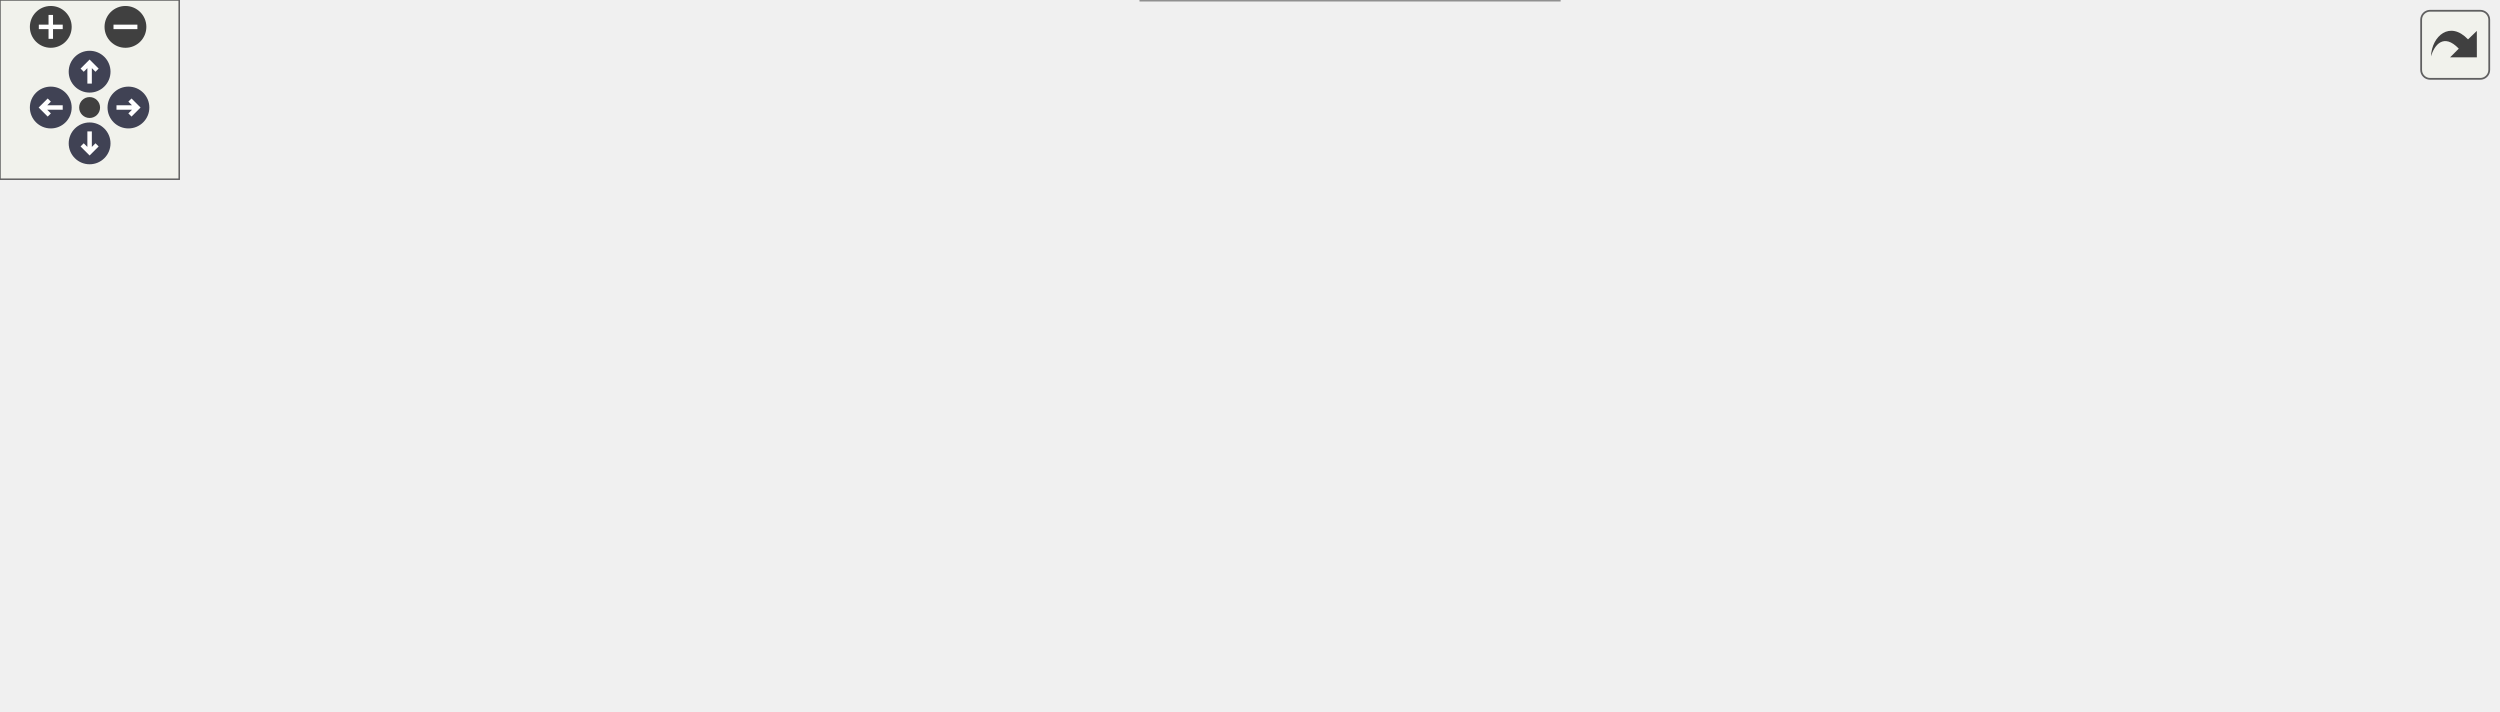
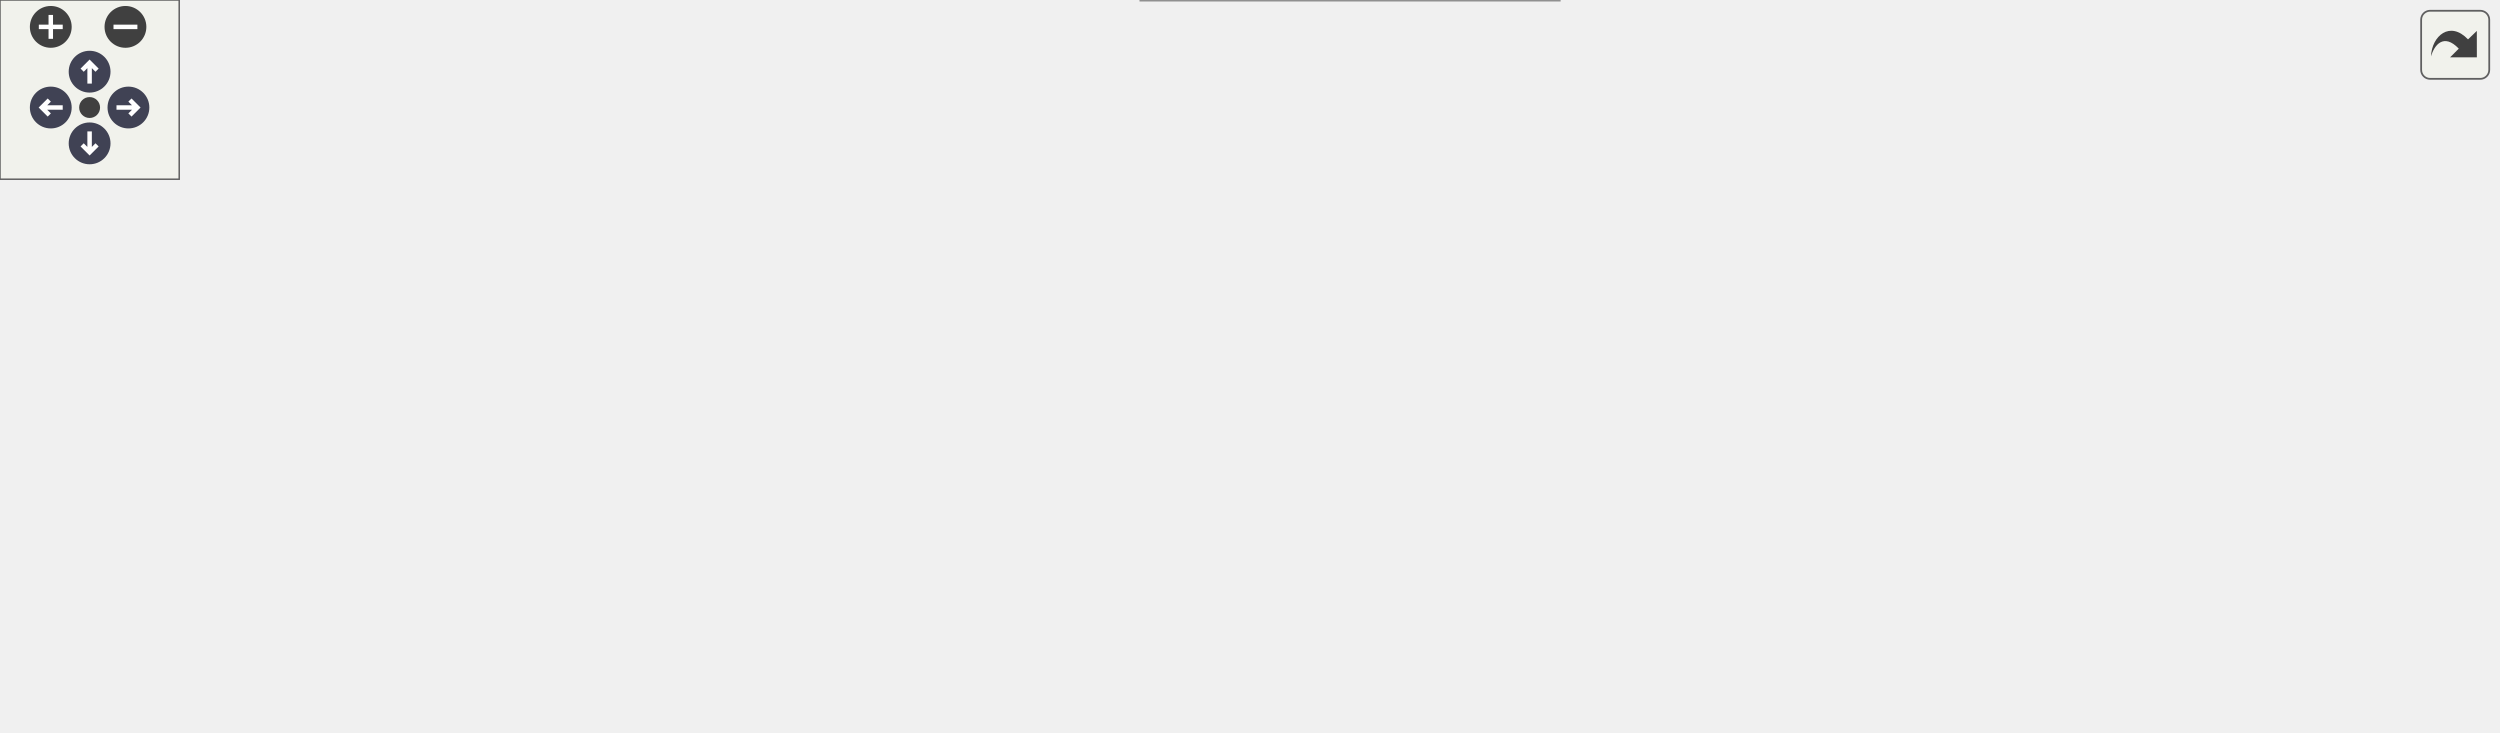
<svg xmlns="http://www.w3.org/2000/svg" xmlns:xlink="http://www.w3.org/1999/xlink" id="main" version="1.1" xml:space="preserve">
  <style type="text/css">
.node, .edge {opacity: 0.7;}
.node.selected, .edge.selected {opacity: 1;}
.edge:hover path { stroke: red; }
.edge:hover polygon { stroke: red; fill: red; }
</style>
  <defs>
    <circle id="rim" cx="0" cy="0" r="7" />
    <circle id="rim2" cx="0" cy="0" r="3.5" />
    <g id="zoomPlus">
      <use xlink:href="#rim" fill="#404040">
        <set attributeName="fill" to="#808080" begin="zoomplus.mouseover" end="zoomplus.mouseout" />
      </use>
      <path d="M-4,0h8M0,-4v8" fill="none" stroke="white" stroke-width="1.5" pointer-events="none" />
    </g>
    <g id="zoomMin">
      <use xlink:href="#rim" fill="#404040">
        <set attributeName="fill" to="#808080" begin="zoomminus.mouseover" end="zoomminus.mouseout" />
      </use>
      <path d="M-4,0h8" fill="none" stroke="white" stroke-width="1.5" pointer-events="none" />
    </g>
    <g id="arrowUp" transform="translate(30 24)">
      <use xlink:href="#rim" />
      <path pointer-events="none" fill="none" stroke="white" stroke-width="1.5" d="M0,-3.0v7 M-2.5,-0.5L0,-3.0L2.5,-0.5" />
    </g>
    <g id="arrowRight" transform="rotate(90) translate(36 -43)">
      <use xlink:href="#rim" />
      <path pointer-events="none" fill="none" stroke="white" stroke-width="1.5" d="M0,-3.0v7 M-2.5,-0.5L0,-3.0L2.5,-0.5" />
    </g>
    <g id="arrowDown" transform="rotate(180) translate(-30 -48)">
      <use xlink:href="#rim" />
      <path pointer-events="none" fill="none" stroke="white" stroke-width="1.5" d="M0,-3.0v7 M-2.5,-0.5L0,-3.0L2.5,-0.5" />
    </g>
    <g id="arrowLeft" transform="rotate(270) translate(-36 17)">
      <use xlink:href="#rim" />
      <path pointer-events="none" fill="none" stroke="white" stroke-width="1.5" d="M0,-3.0v7 M-2.5,-0.5L0,-3.0L2.5,-0.5" />
    </g>
    <g id="resetDef">
      <use xlink:href="#rim2" fill="#404040">
        <set attributeName="fill" to="#808080" begin="reset.mouseover" end="reset.mouseout" />
      </use>
    </g>
  </defs>
  <svg id="graph" class="graph">
    <g id="viewport">
      <g id="Node000001" class="node">
        <g id="a_Node000001">
          <a xlink:title=" ">
            <polygon fill="#999999" stroke="#666666" points="155,-148.5 0,-148.5 0,-118.5 155,-118.5 155,-148.5" />
            <text text-anchor="start" x="8" y="-136.5" font-family="Helvetica,sans-Serif" font-size="10.00">wmtk::dart::utils::</text>
            <text text-anchor="middle" x="77.5" y="-125.5" font-family="Helvetica,sans-Serif" font-size="10.00">largest_shared_subdart_size</text>
          </a>
        </g>
      </g>
      <g id="Node000002" class="node">
        <g id="a_Node000002">
          <a xlink:href="namespacewmtk.html#a5cf45c152e856196bb734c6f48919a24" target="_top" xlink:title="Get a unique integer id corresponding to each primitive type.">
-             <polygon fill="white" stroke="#666666" points="836,-94.5 720,-94.5 720,-64.5 836,-64.5 836,-94.5" />
-             <text text-anchor="start" x="728" y="-82.5" font-family="Helvetica,sans-Serif" font-size="10.00">wmtk::get_primitive</text>
-             <text text-anchor="middle" x="778" y="-71.5" font-family="Helvetica,sans-Serif" font-size="10.00">_type_id</text>
+             <polygon fill="white" stroke="#666666" points="836,-124.5 720,-124.5 720,-94.5 836,-94.5 836,-124.5" />
+             <text text-anchor="start" x="728" y="-112.5" font-family="Helvetica,sans-Serif" font-size="10.00">wmtk::get_primitive</text>
+             <text text-anchor="middle" x="778" y="-101.5" font-family="Helvetica,sans-Serif" font-size="10.00">_type_id</text>
          </a>
        </g>
      </g>
      <g id="edge1_Node000001_Node000002" class="edge">
        <g id="a_edge1_Node000001_Node000002">
          <a xlink:title=" ">
-             <path fill="none" stroke="#63b8ff" d="M143.21,-148.5C229.97,-166.37 388.55,-191.12 522,-168.5 600.01,-155.28 685.98,-120.81 735.52,-98.86" />
-             <polygon fill="#63b8ff" stroke="#63b8ff" points="737.23,-101.93 744.92,-94.65 734.37,-95.54 737.23,-101.93" />
+             <path fill="none" stroke="#63b8ff" d="M141.86,-148.55C253.72,-172.39 492.48,-210.94 684,-157.5 705.76,-151.43 728.32,-139.93 745.77,-129.71" />
+             <polygon fill="#63b8ff" stroke="#63b8ff" points="747.63,-132.68 754.4,-124.52 744.02,-126.68 747.63,-132.68" />
          </a>
        </g>
      </g>
      <g id="Node000003" class="node">
        <g id="a_Node000003">
          <a xlink:href="namespacewmtk_1_1dart_1_1utils.html#a0852f8bf4073cbed6d81504c509bddd8" target="_top" xlink:title=" ">
            <polygon fill="white" stroke="#666666" points="346,-124.5 191,-124.5 191,-94.5 346,-94.5 346,-124.5" />
            <text text-anchor="start" x="199" y="-112.5" font-family="Helvetica,sans-Serif" font-size="10.00">wmtk::dart::utils::</text>
            <text text-anchor="middle" x="268.5" y="-101.5" font-family="Helvetica,sans-Serif" font-size="10.00">largest_shared_subdart_size</text>
          </a>
        </g>
      </g>
      <g id="edge2_Node000001_Node000003" class="edge">
        <g id="a_edge2_Node000001_Node000003">
          <a xlink:title=" ">
            <path fill="none" stroke="#63b8ff" d="M155.1,-123.77C163.56,-122.7 172.22,-121.6 180.79,-120.51" />
            <polygon fill="#63b8ff" stroke="#63b8ff" points="181.31,-123.97 190.79,-119.24 180.43,-117.03 181.31,-123.97" />
          </a>
        </g>
      </g>
      <g id="Node000004" class="node">
        <g id="a_Node000004">
          <a xlink:href="namespacewmtk_1_1autogen_1_1edge__mesh.html#a4d16e098b2116bfbfc4ecf56d2e99657" target="_top" xlink:title=" ">
            <polygon fill="white" stroke="#666666" points="522,-159 382,-159 382,-118 522,-118 522,-159" />
            <text text-anchor="start" x="390" y="-147" font-family="Helvetica,sans-Serif" font-size="10.00">wmtk::autogen::edge</text>
            <text text-anchor="start" x="390" y="-136" font-family="Helvetica,sans-Serif" font-size="10.00">_mesh::subdart_maximal</text>
            <text text-anchor="middle" x="452" y="-125" font-family="Helvetica,sans-Serif" font-size="10.00">_action_to_face_size</text>
          </a>
        </g>
      </g>
      <g id="edge3_Node000003_Node000004" class="edge">
        <g id="a_edge3_Node000003_Node000004">
          <a xlink:title=" ">
            <path fill="none" stroke="#63b8ff" d="M346.21,-121.76C354.69,-123.11 363.34,-124.49 371.86,-125.85" />
            <polygon fill="#63b8ff" stroke="#63b8ff" points="371.34,-129.32 381.77,-127.44 372.45,-122.4 371.34,-129.32" />
          </a>
        </g>
      </g>
-       <g id="Node000005" class="node">
-         <g id="a_Node000005">
+       <g id="Node000006" class="node">
+         <g id="a_Node000006">
          <a xlink:href="namespacewmtk_1_1autogen_1_1tet__mesh.html#a6c2a7209bd594316d454766d6be8c9df" target="_top" xlink:title=" ">
            <polygon fill="white" stroke="#666666" points="522,-100 382,-100 382,-59 522,-59 522,-100" />
            <text text-anchor="start" x="390" y="-88" font-family="Helvetica,sans-Serif" font-size="10.00">wmtk::autogen::tet</text>
            <text text-anchor="start" x="390" y="-77" font-family="Helvetica,sans-Serif" font-size="10.00">_mesh::subdart_maximal</text>
            <text text-anchor="middle" x="452" y="-66" font-family="Helvetica,sans-Serif" font-size="10.00">_action_to_face_size</text>
          </a>
        </g>
      </g>
-       <g id="edge4_Node000003_Node000005" class="edge">
-         <g id="a_edge4_Node000003_Node000005">
+       <g id="edge6_Node000003_Node000006" class="edge">
+         <g id="a_edge6_Node000003_Node000006">
          <a xlink:title=" ">
            <path fill="none" stroke="#63b8ff" d="M346.21,-96.82C354.69,-95.42 363.34,-93.99 371.86,-92.58" />
            <polygon fill="#63b8ff" stroke="#63b8ff" points="372.47,-96.03 381.77,-90.94 371.33,-89.12 372.47,-96.03" />
          </a>
        </g>
      </g>
-       <g id="Node000007" class="node">
-         <g id="a_Node000007">
+       <g id="Node000008" class="node">
+         <g id="a_Node000008">
          <a xlink:href="namespacewmtk_1_1autogen_1_1tri__mesh.html#a6dd4d5f30900add59669380efcb4bdf5" target="_top" xlink:title=" ">
            <polygon fill="white" stroke="#666666" points="522,-41 382,-41 382,0 522,0 522,-41" />
            <text text-anchor="start" x="390" y="-29" font-family="Helvetica,sans-Serif" font-size="10.00">wmtk::autogen::tri</text>
            <text text-anchor="start" x="390" y="-18" font-family="Helvetica,sans-Serif" font-size="10.00">_mesh::subdart_maximal</text>
            <text text-anchor="middle" x="452" y="-7" font-family="Helvetica,sans-Serif" font-size="10.00">_action_to_face_size</text>
          </a>
        </g>
      </g>
-       <g id="edge7_Node000003_Node000007" class="edge">
-         <g id="a_edge7_Node000003_Node000007">
+       <g id="edge9_Node000003_Node000008" class="edge">
+         <g id="a_edge9_Node000003_Node000008">
          <a xlink:title=" ">
            <path fill="none" stroke="#63b8ff" d="M295.97,-94.49C318.54,-81.91 352.02,-63.76 382,-49.5 385.09,-48.03 388.27,-46.56 391.49,-45.1" />
            <polygon fill="#63b8ff" stroke="#63b8ff" points="392.92,-48.29 400.64,-41.03 390.08,-41.9 392.92,-48.29" />
          </a>
        </g>
      </g>
-       <g id="Node000006" class="node">
-         <g id="a_Node000006">
+       <g id="Node000005" class="node">
+         <g id="a_Node000005">
+           <a xlink:href="namespacewmtk_1_1autogen_1_1edge__mesh.html#acbecc02b5c0dc4e41832dd3710629fd6" target="_top" xlink:title=" ">
+             <polygon fill="white" stroke="#666666" points="684,-148.5 558,-148.5 558,-118.5 684,-118.5 684,-148.5" />
+             <text text-anchor="start" x="566" y="-136.5" font-family="Helvetica,sans-Serif" font-size="10.00">wmtk::autogen::edge</text>
+             <text text-anchor="middle" x="621" y="-125.5" font-family="Helvetica,sans-Serif" font-size="10.00">_mesh::simplex_index</text>
+           </a>
+         </g>
+       </g>
+       <g id="edge4_Node000004_Node000005" class="edge">
+         <g id="a_edge4_Node000004_Node000005">
+           <a xlink:title=" ">
+             <path fill="none" stroke="#63b8ff" d="M522.37,-136.42C530.72,-136.17 539.26,-135.92 547.65,-135.67" />
+             <polygon fill="#63b8ff" stroke="#63b8ff" points="547.89,-139.16 557.78,-135.36 547.68,-132.16 547.89,-139.16" />
+           </a>
+         </g>
+       </g>
+       <g id="edge5_Node000005_Node000002" class="edge">
+         <g id="a_edge5_Node000005_Node000002">
+           <a xlink:title=" ">
+             <path fill="none" stroke="#63b8ff" d="M684.15,-123.88C692.63,-122.56 701.36,-121.21 709.91,-119.89" />
+             <polygon fill="#63b8ff" stroke="#63b8ff" points="710.51,-123.34 719.85,-118.35 709.44,-116.42 710.51,-123.34" />
+           </a>
+         </g>
+       </g>
+       <g id="Node000007" class="node">
+         <g id="a_Node000007">
          <a xlink:href="namespacewmtk_1_1autogen_1_1tet__mesh.html#a2fbff4d384c75ccff14367e97bfe36cf" target="_top" xlink:title=" ">
-             <polygon fill="white" stroke="#666666" points="684,-94.5 558,-94.5 558,-64.5 684,-64.5 684,-94.5" />
-             <text text-anchor="start" x="566" y="-82.5" font-family="Helvetica,sans-Serif" font-size="10.00">wmtk::autogen::tet</text>
-             <text text-anchor="middle" x="621" y="-71.5" font-family="Helvetica,sans-Serif" font-size="10.00">_mesh::simplex_index</text>
-           </a>
-         </g>
-       </g>
-       <g id="edge5_Node000005_Node000006" class="edge">
-         <g id="a_edge5_Node000005_Node000006">
-           <a xlink:title=" ">
-             <path fill="none" stroke="#63b8ff" d="M522.37,-79.5C530.72,-79.5 539.26,-79.5 547.65,-79.5" />
-             <polygon fill="#63b8ff" stroke="#63b8ff" points="547.78,-83 557.78,-79.5 547.78,-76 547.78,-83" />
-           </a>
-         </g>
-       </g>
-       <g id="edge6_Node000006_Node000002" class="edge">
-         <g id="a_edge6_Node000006_Node000002">
-           <a xlink:title=" ">
-             <path fill="none" stroke="#63b8ff" d="M684.15,-79.5C692.53,-79.5 701.17,-79.5 709.63,-79.5" />
-             <polygon fill="#63b8ff" stroke="#63b8ff" points="709.85,-83 719.85,-79.5 709.85,-76 709.85,-83" />
-           </a>
-         </g>
-       </g>
-       <g id="Node000008" class="node">
-         <g id="a_Node000008">
+             <polygon fill="white" stroke="#666666" points="684,-97.5 558,-97.5 558,-67.5 684,-67.5 684,-97.5" />
+             <text text-anchor="start" x="566" y="-85.5" font-family="Helvetica,sans-Serif" font-size="10.00">wmtk::autogen::tet</text>
+             <text text-anchor="middle" x="621" y="-74.5" font-family="Helvetica,sans-Serif" font-size="10.00">_mesh::simplex_index</text>
+           </a>
+         </g>
+       </g>
+       <g id="edge7_Node000006_Node000007" class="edge">
+         <g id="a_edge7_Node000006_Node000007">
+           <a xlink:title=" ">
+             <path fill="none" stroke="#63b8ff" d="M522.37,-80.75C530.72,-80.9 539.26,-81.05 547.65,-81.2" />
+             <polygon fill="#63b8ff" stroke="#63b8ff" points="547.72,-84.7 557.78,-81.38 547.84,-77.7 547.72,-84.7" />
+           </a>
+         </g>
+       </g>
+       <g id="edge8_Node000007_Node000002" class="edge">
+         <g id="a_edge8_Node000007_Node000002">
+           <a xlink:title=" ">
+             <path fill="none" stroke="#63b8ff" d="M684.15,-93.33C692.63,-94.8 701.36,-96.32 709.91,-97.81" />
+             <polygon fill="#63b8ff" stroke="#63b8ff" points="709.4,-101.28 719.85,-99.55 710.6,-94.38 709.4,-101.28" />
+           </a>
+         </g>
+       </g>
+       <g id="Node000009" class="node">
+         <g id="a_Node000009">
          <a xlink:href="namespacewmtk_1_1autogen_1_1tri__mesh.html#a937ffd0c50dcdfe8458799ae7741f619" target="_top" xlink:title=" ">
-             <polygon fill="white" stroke="#666666" points="684,-41.5 558,-41.5 558,-11.5 684,-11.5 684,-41.5" />
-             <text text-anchor="start" x="566" y="-29.5" font-family="Helvetica,sans-Serif" font-size="10.00">wmtk::autogen::tri</text>
-             <text text-anchor="middle" x="621" y="-18.5" font-family="Helvetica,sans-Serif" font-size="10.00">_mesh::simplex_index</text>
-           </a>
-         </g>
-       </g>
-       <g id="edge8_Node000007_Node000008" class="edge">
-         <g id="a_edge8_Node000007_Node000008">
-           <a xlink:title=" ">
-             <path fill="none" stroke="#63b8ff" d="M522.37,-22.99C530.72,-23.29 539.26,-23.6 547.65,-23.9" />
-             <polygon fill="#63b8ff" stroke="#63b8ff" points="547.66,-27.4 557.78,-24.26 547.91,-20.41 547.66,-27.4" />
-           </a>
-         </g>
-       </g>
-       <g id="edge9_Node000008_Node000002" class="edge">
-         <g id="a_edge9_Node000008_Node000002">
-           <a xlink:title=" ">
-             <path fill="none" stroke="#63b8ff" d="M666,-41.55C683.84,-47.64 704.6,-54.74 723.32,-61.14" />
-             <polygon fill="#63b8ff" stroke="#63b8ff" points="722.29,-64.49 732.89,-64.42 724.56,-57.87 722.29,-64.49" />
+             <polygon fill="white" stroke="#666666" points="684,-44.5 558,-44.5 558,-14.5 684,-14.5 684,-44.5" />
+             <text text-anchor="start" x="566" y="-32.5" font-family="Helvetica,sans-Serif" font-size="10.00">wmtk::autogen::tri</text>
+             <text text-anchor="middle" x="621" y="-21.5" font-family="Helvetica,sans-Serif" font-size="10.00">_mesh::simplex_index</text>
+           </a>
+         </g>
+       </g>
+       <g id="edge10_Node000008_Node000009" class="edge">
+         <g id="a_edge10_Node000008_Node000009">
+           <a xlink:title=" ">
+             <path fill="none" stroke="#63b8ff" d="M522.37,-24.24C530.72,-24.69 539.26,-25.15 547.65,-25.6" />
+             <polygon fill="#63b8ff" stroke="#63b8ff" points="547.6,-29.1 557.78,-26.15 547.98,-22.11 547.6,-29.1" />
+           </a>
+         </g>
+       </g>
+       <g id="edge11_Node000009_Node000002" class="edge">
+         <g id="a_edge11_Node000009_Node000002">
+           <a xlink:title=" ">
+             <path fill="none" stroke="#63b8ff" d="M655.33,-44.61C664.67,-48.97 674.78,-53.82 684,-58.5 703.12,-68.2 724.09,-79.63 741.26,-89.2" />
+             <polygon fill="#63b8ff" stroke="#63b8ff" points="739.95,-92.48 750.38,-94.31 743.37,-86.37 739.95,-92.48" />
          </a>
        </g>
      </g>
    </g>
  </svg>
  <g id="navigator" transform="translate(0 0)" fill="#404254">
    <rect fill="#f2f5e9" fill-opacity="0.5" stroke="#606060" stroke-width=".5" x="0" y="0" width="60" height="60" />
    <use id="zoomplus" xlink:href="#zoomPlus" x="17" y="9" />
    <use id="zoomminus" xlink:href="#zoomMin" x="42" y="9" />
    <use id="reset" xlink:href="#resetDef" x="30" y="36" />
    <use id="arrowup" xlink:href="#arrowUp" x="0" y="0" />
    <use id="arrowright" xlink:href="#arrowRight" x="0" y="0" />
    <use id="arrowdown" xlink:href="#arrowDown" x="0" y="0" />
    <use id="arrowleft" xlink:href="#arrowLeft" x="0" y="0" />
  </g>
  <svg viewBox="0 0 15 15" width="100%" height="30px" preserveAspectRatio="xMaxYMin meet">
    <g id="arrow_out" transform="scale(0.3 0.3)">
      <a xlink:href="namespacewmtk_1_1dart_1_1utils_a202dfb2ce4b37360a952be27e23e6ebc_cgraph_org.svg" target="_base">
        <rect id="button" ry="5" rx="5" y="6" x="6" height="38" width="38" fill="#f2f5e9" fill-opacity="0.5" stroke="#606060" stroke-width="1.0" />
        <path id="arrow" d="M 11.5,31.437 C 11.94,20.098 22.043,11.323 32.159,21.979 L 37.069,17.246 C 37.069,17.246 37.088,32 37.088,32 L 22.16,31.978 C 22.16,31.978 26.998,27.14 26.998,27.14 C 18.529,18.264 13.292,25.23 11.5,31.437 z" style="fill:#404040;" />
      </a>
    </g>
  </svg>
  <style type="text/css">

[data-mouse-over-selected='false'] { opacity: 0.7; }
[data-mouse-over-selected='true']  { opacity: 1.0; }

</style>
</svg>
